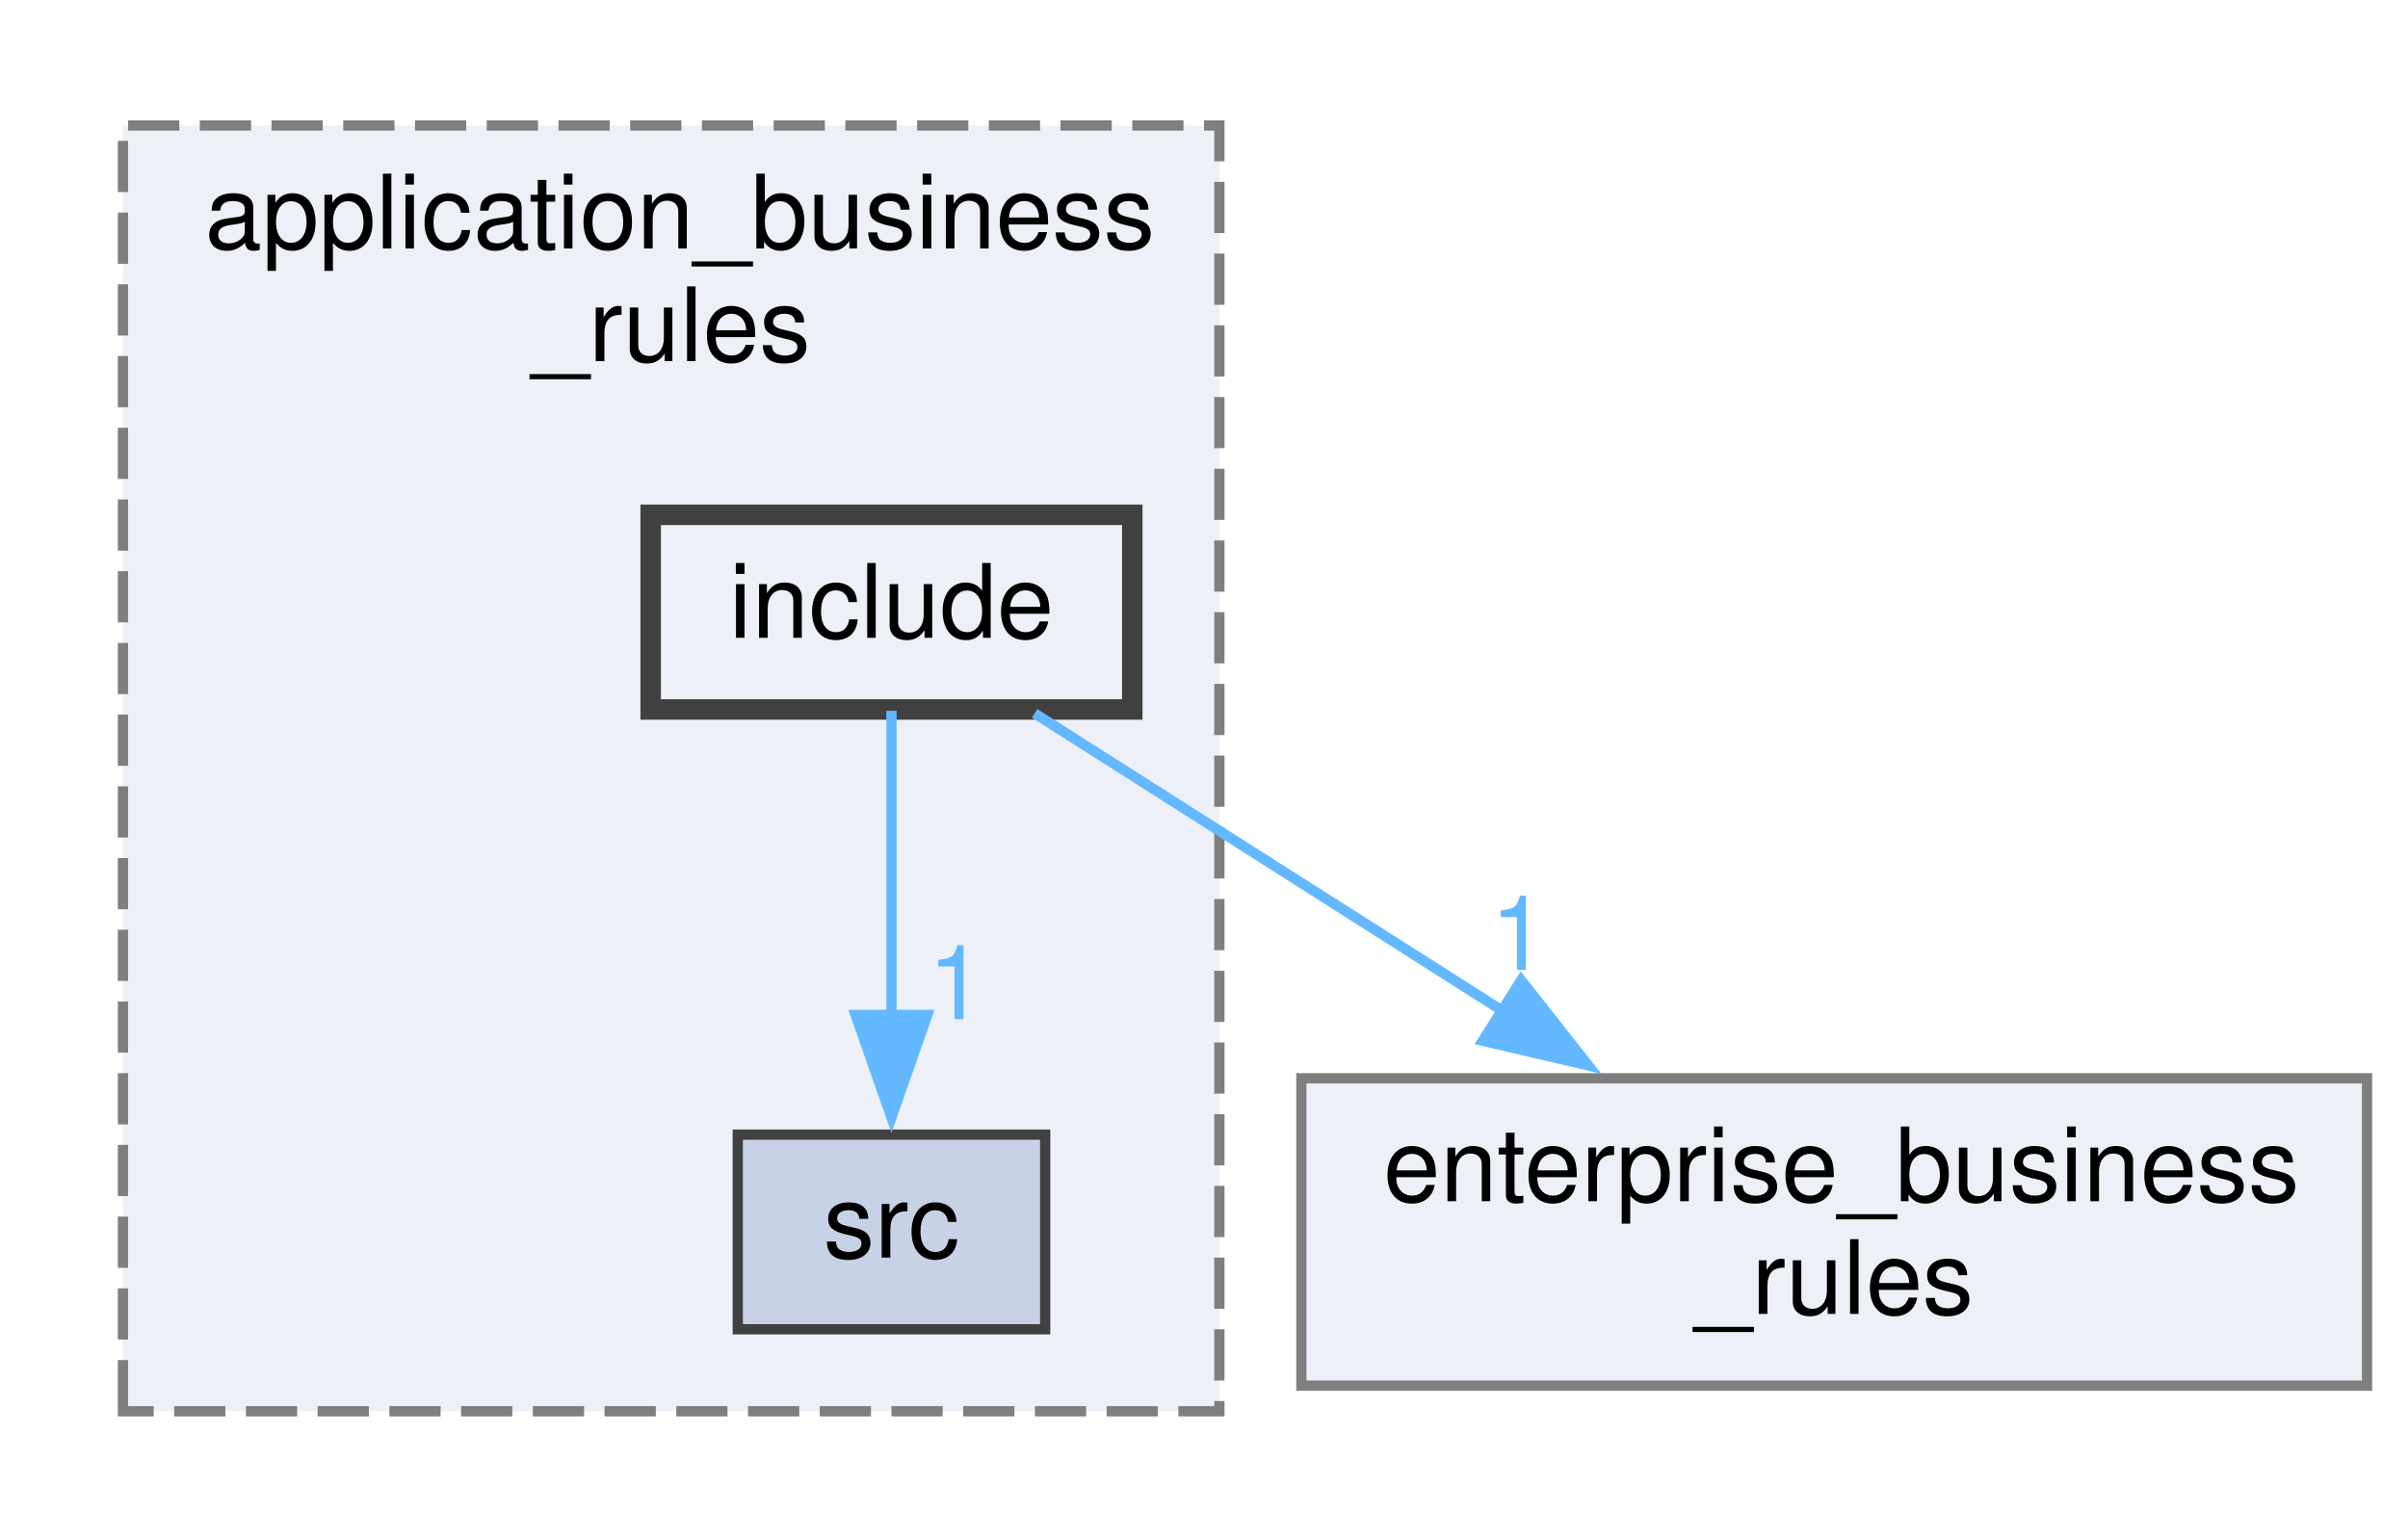
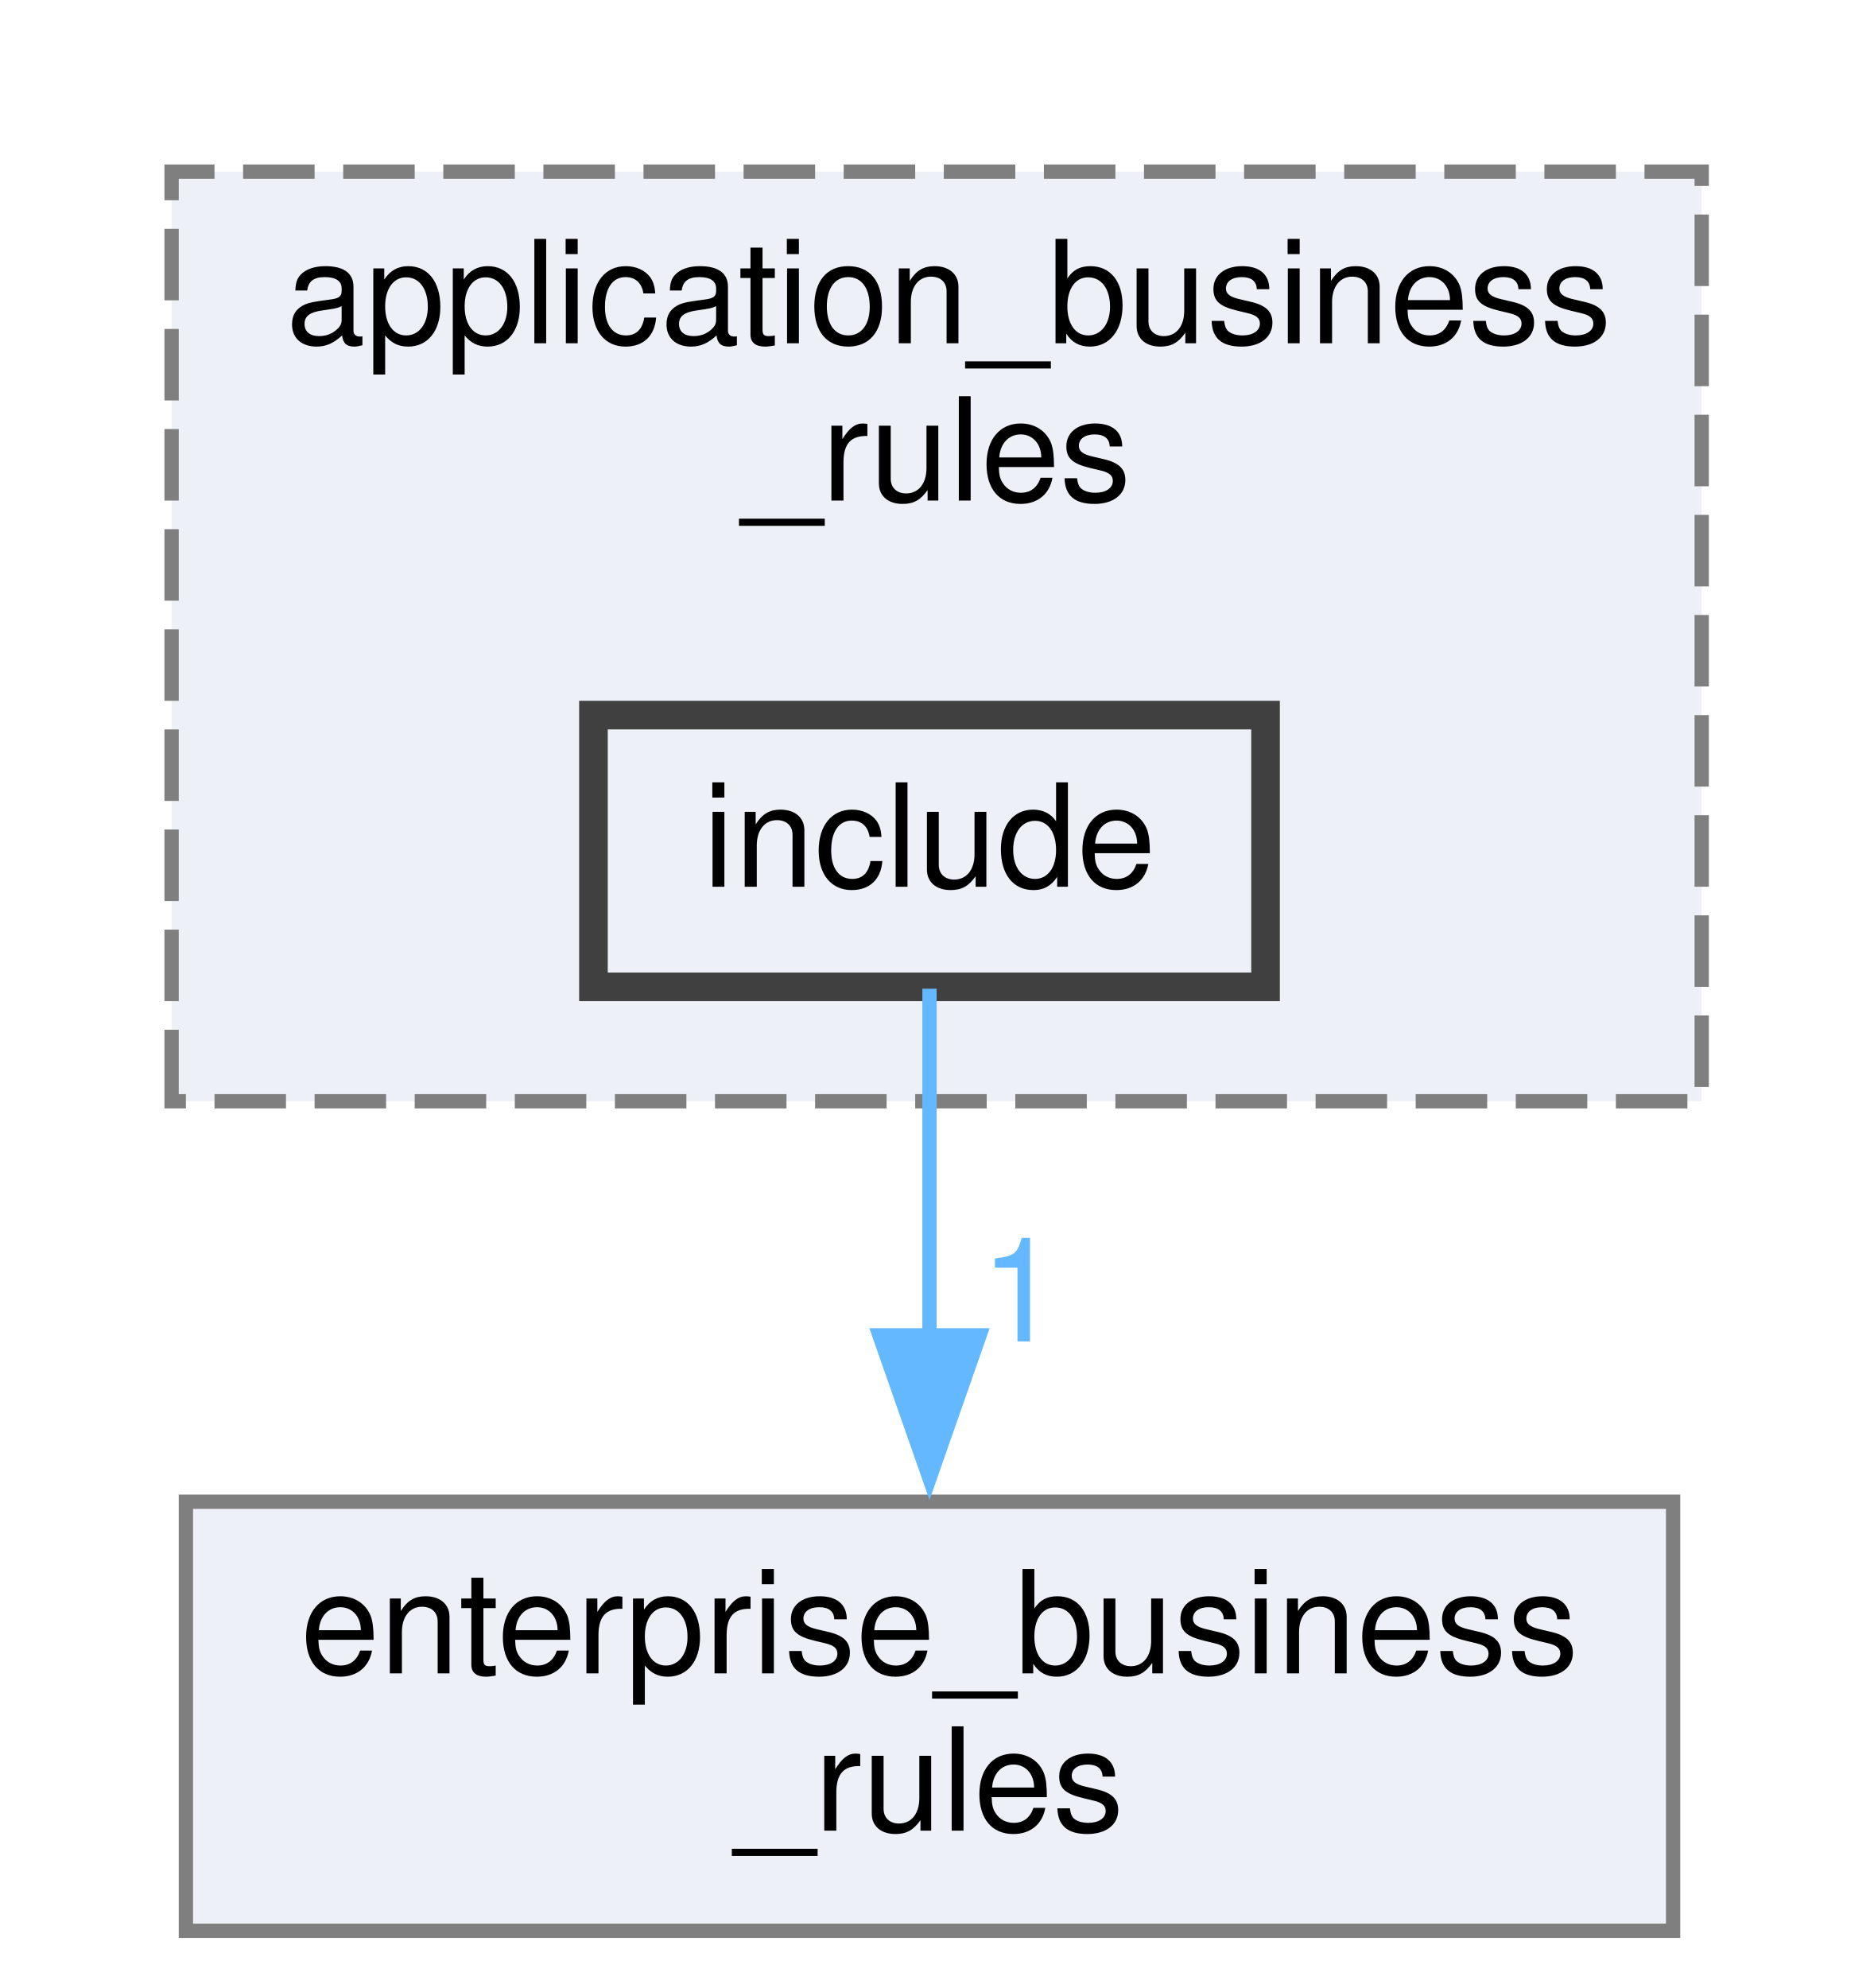
- <svg xmlns="http://www.w3.org/2000/svg" xmlns:xlink="http://www.w3.org/1999/xlink" width="235pt" height="150pt" viewBox="0.00 0.00 235.00 149.50">
-   <g id="graph0" class="graph" transform="scale(1 1) rotate(0) translate(4 145.5)">
+ <svg xmlns="http://www.w3.org/2000/svg" xmlns:xlink="http://www.w3.org/1999/xlink" width="131pt" height="139pt" viewBox="0.00 0.00 131.00 139.00">
+   <g id="graph0" class="graph" transform="scale(1 1) rotate(0) translate(4 135)">
    <g id="clust1" class="cluster">
      <g id="a_clust1">
        <a xlink:href="dir_6dbb42d2342d9d7292a192bc1d024acc.xhtml" target="_top" xlink:title="Package Application Business Rules.">
-           <polygon fill="#edf0f7" stroke="#7f7f7f" stroke-dasharray="5,2" points="8,-8 8,-133.5 115,-133.5 115,-8 8,-8" />
-           <text text-anchor="start" x="16" y="-121.5" font-family="Helvetica,sans-Serif" font-size="10.00">application_business</text>
-           <text text-anchor="middle" x="61.5" y="-110.5" font-family="Helvetica,sans-Serif" font-size="10.00">_rules</text>
+           <polygon fill="#edf0f7" stroke="#7f7f7f" stroke-dasharray="5,2" points="8,-58 8,-123 115,-123 115,-58 8,-58" />
+           <text text-anchor="start" x="16" y="-111" font-family="Helvetica,sans-Serif" font-size="10.00">application_business</text>
+           <text text-anchor="middle" x="61.5" y="-100" font-family="Helvetica,sans-Serif" font-size="10.00">_rules</text>
        </a>
      </g>
    </g>
    <g id="node1" class="node">
      <g id="a_node1">
-         <a xlink:href="dir_0464404e99892fac2d89b16bbf2dbee3.xhtml" target="_top" xlink:title="src">
-           <polygon fill="#c8d2e7" stroke="#404040" points="98,-35 68,-35 68,-16 98,-16 98,-35" />
-           <text text-anchor="middle" x="83" y="-23" font-family="Helvetica,sans-Serif" font-size="10.00">src</text>
+         <a xlink:href="dir_932fe8ce124fd491e58b86c0a19867e4.xhtml" target="_top" xlink:title="include">
+           <polygon fill="#edf0f7" stroke="#404040" stroke-width="2" points="84.5,-85 37.5,-85 37.5,-66 84.5,-66 84.5,-85" />
+           <text text-anchor="middle" x="61" y="-73" font-family="Helvetica,sans-Serif" font-size="10.00">include</text>
        </a>
      </g>
    </g>
    <g id="node2" class="node">
      <g id="a_node2">
-         <a xlink:href="dir_932fe8ce124fd491e58b86c0a19867e4.xhtml" target="_top" xlink:title="include">
-           <polygon fill="#edf0f7" stroke="#404040" stroke-width="2" points="106.5,-95.5 59.5,-95.5 59.5,-76.5 106.5,-76.5 106.5,-95.5" />
-           <text text-anchor="middle" x="83" y="-83.5" font-family="Helvetica,sans-Serif" font-size="10.00">include</text>
+         <a xlink:href="dir_71046b38222792489c3876836d4fbdbc.xhtml" target="_top" xlink:title="Package Enterprise Business Rules.">
+           <polygon fill="#edf0f7" stroke="#7f7f7f" points="113,-30 9,-30 9,0 113,0 113,-30" />
+           <text text-anchor="start" x="17" y="-18" font-family="Helvetica,sans-Serif" font-size="10.00">enterprise_business</text>
+           <text text-anchor="middle" x="61" y="-7" font-family="Helvetica,sans-Serif" font-size="10.00">_rules</text>
        </a>
      </g>
    </g>
    <g id="edge1" class="edge">
-       <path fill="none" stroke="#63b8ff" d="M83,-76.37C83,-68.5 83,-56.6 83,-46.39" />
-       <polygon fill="#63b8ff" stroke="#63b8ff" points="86.5,-46.68 83,-36.68 79.5,-46.68 86.5,-46.68" />
+       <path fill="none" stroke="#63b8ff" d="M61,-65.87C61,-59.4 61,-50.2 61,-41.45" />
+       <polygon fill="#63b8ff" stroke="#63b8ff" points="64.5,-41.63 61,-31.63 57.5,-41.63 64.5,-41.63" />
      <g id="a_edge1-headlabel">
-         <a xlink:href="dir_000007_000011.xhtml" target="_top" xlink:title="1">
-           <text text-anchor="middle" x="89.34" y="-46.26" font-family="Helvetica,sans-Serif" font-size="10.00" fill="#63b8ff">1</text>
-         </a>
-       </g>
-     </g>
-     <g id="node3" class="node">
-       <g id="a_node3">
-         <a xlink:href="dir_71046b38222792489c3876836d4fbdbc.xhtml" target="_top" xlink:title="Package Enterprise Business Rules.">
-           <polygon fill="#edf0f7" stroke="#7f7f7f" points="227,-40.5 123,-40.5 123,-10.5 227,-10.5 227,-40.5" />
-           <text text-anchor="start" x="131" y="-28.5" font-family="Helvetica,sans-Serif" font-size="10.00">enterprise_business</text>
-           <text text-anchor="middle" x="175" y="-17.5" font-family="Helvetica,sans-Serif" font-size="10.00">_rules</text>
-         </a>
-       </g>
-     </g>
-     <g id="edge2" class="edge">
-       <path fill="none" stroke="#63b8ff" d="M96.97,-76.12C109.13,-68.39 127.21,-56.89 142.9,-46.91" />
-       <polygon fill="#63b8ff" stroke="#63b8ff" points="144.45,-50.07 151.01,-41.75 140.7,-44.16 144.45,-50.07" />
-       <g id="a_edge2-headlabel">
        <a xlink:href="dir_000007_000005.xhtml" target="_top" xlink:title="1">
-           <text text-anchor="middle" x="144.22" y="-51.08" font-family="Helvetica,sans-Serif" font-size="10.00" fill="#63b8ff">1</text>
+           <text text-anchor="middle" x="67.34" y="-41.21" font-family="Helvetica,sans-Serif" font-size="10.00" fill="#63b8ff">1</text>
        </a>
      </g>
    </g>
  </g>
</svg>
